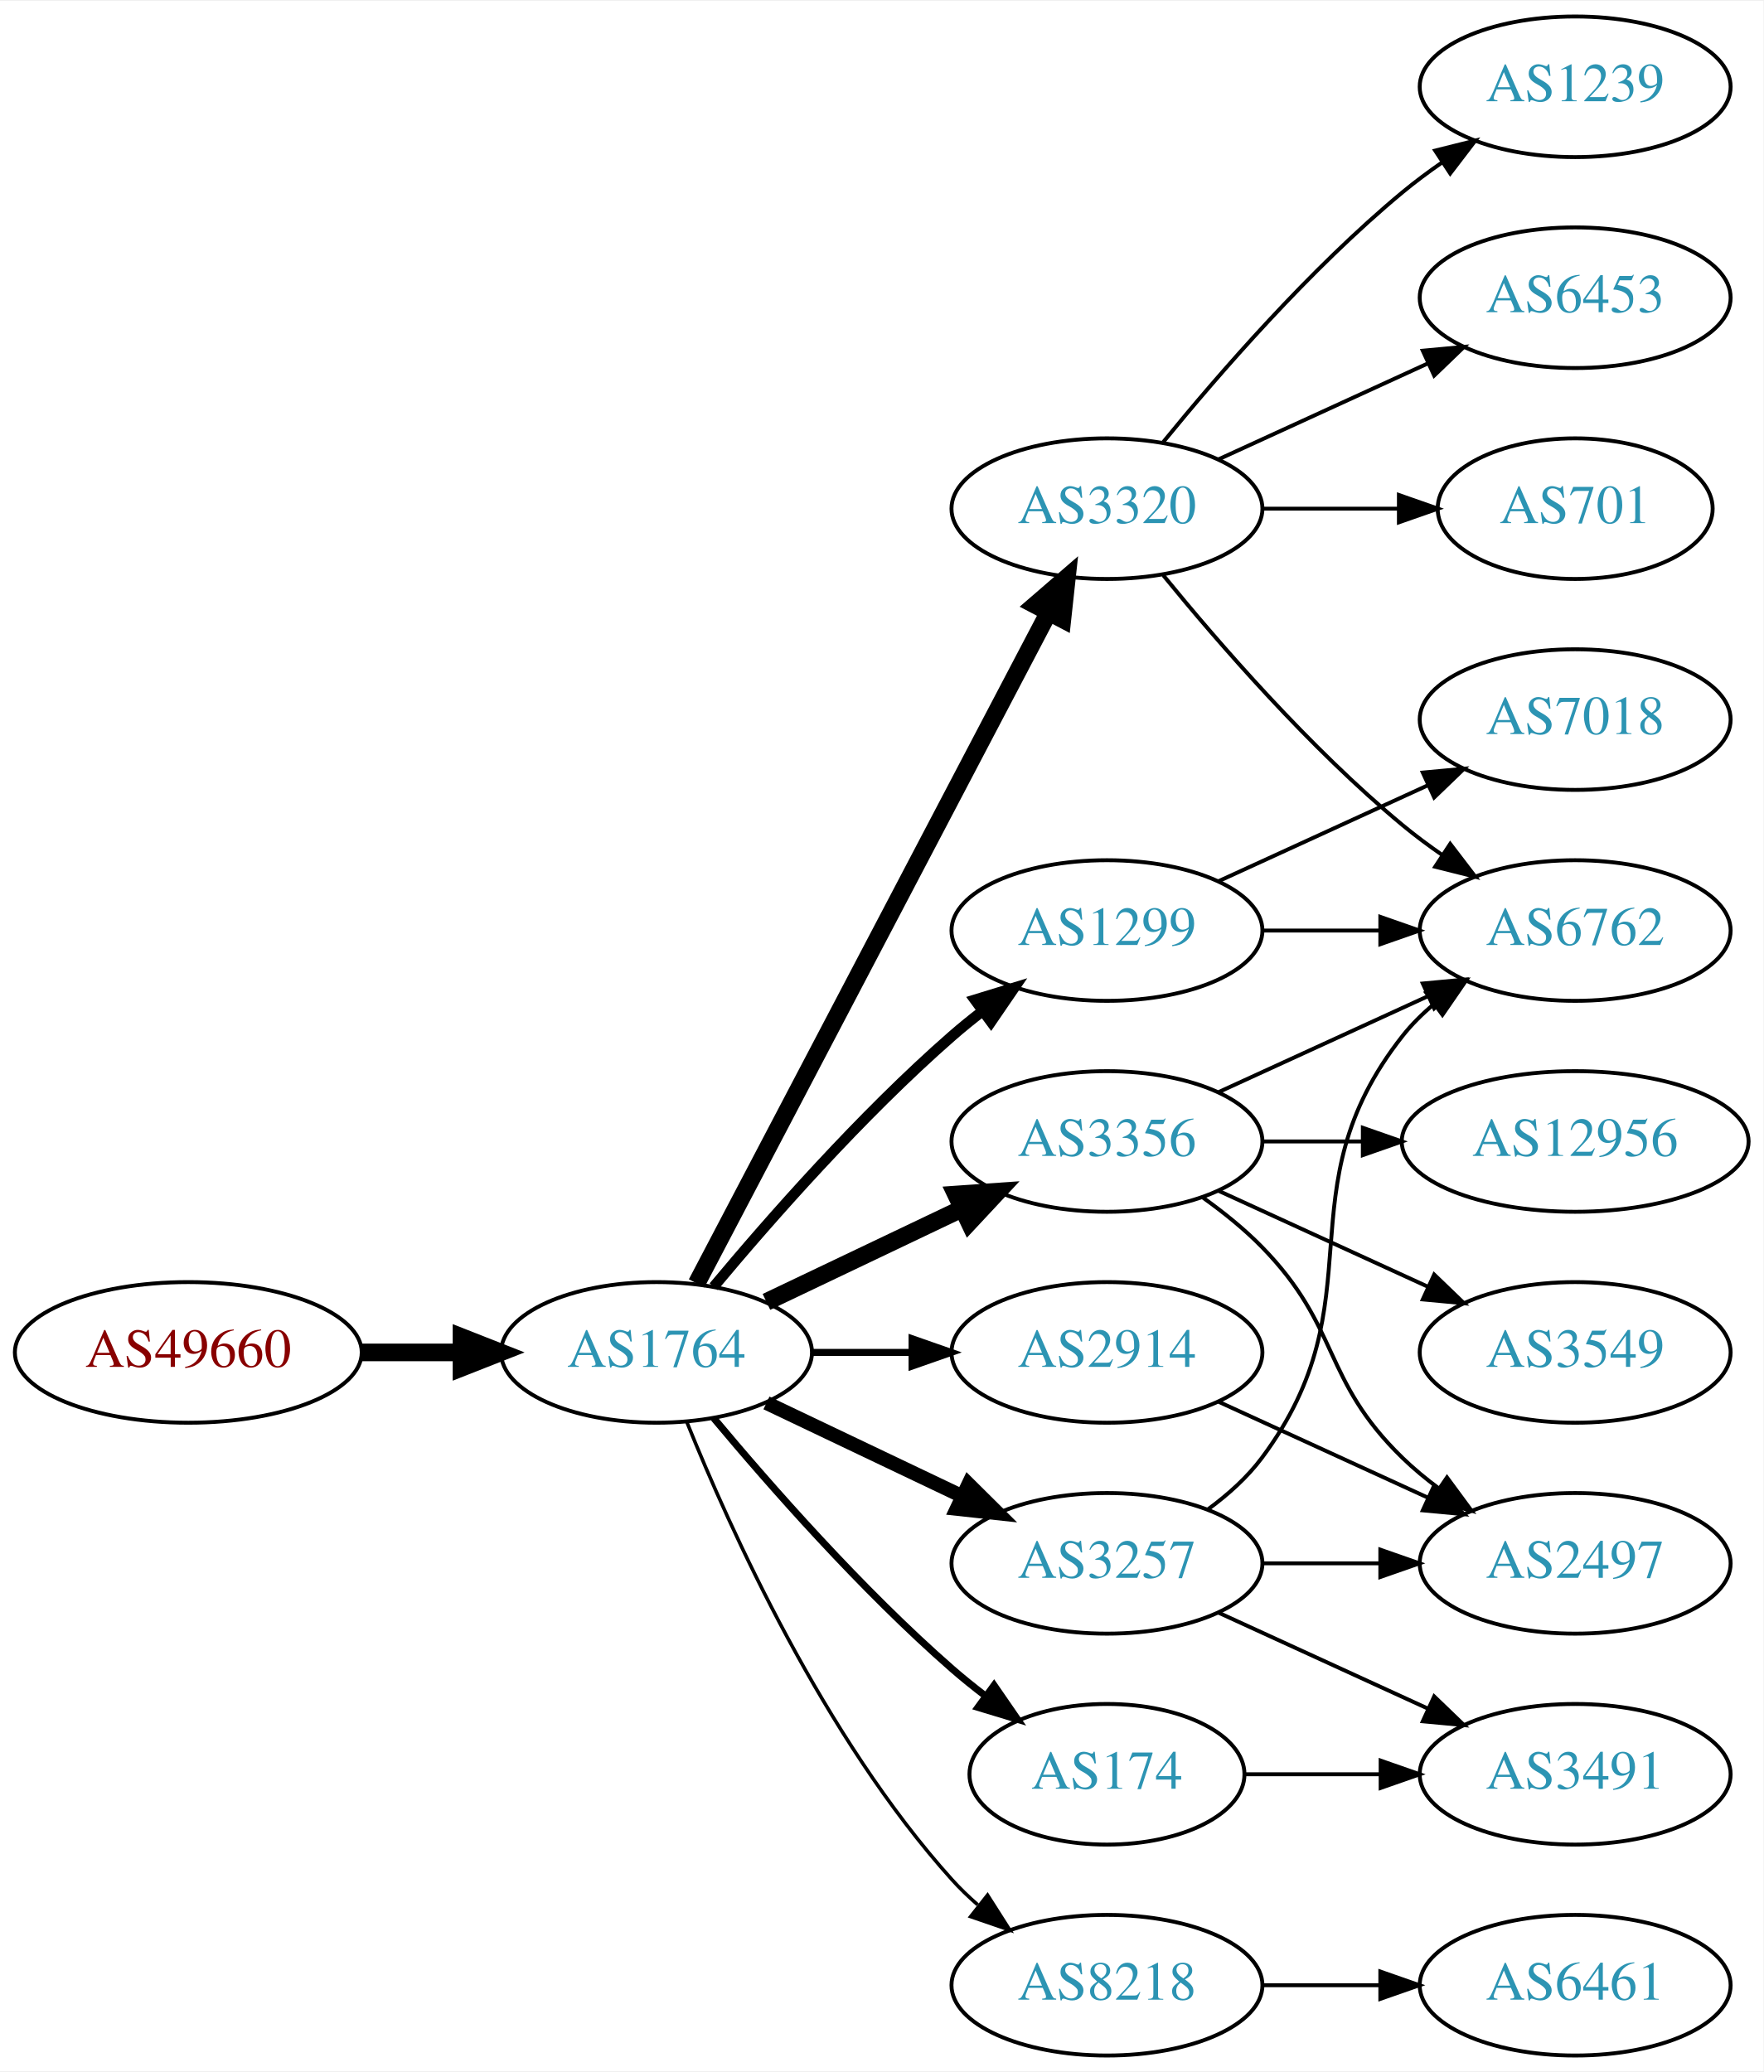
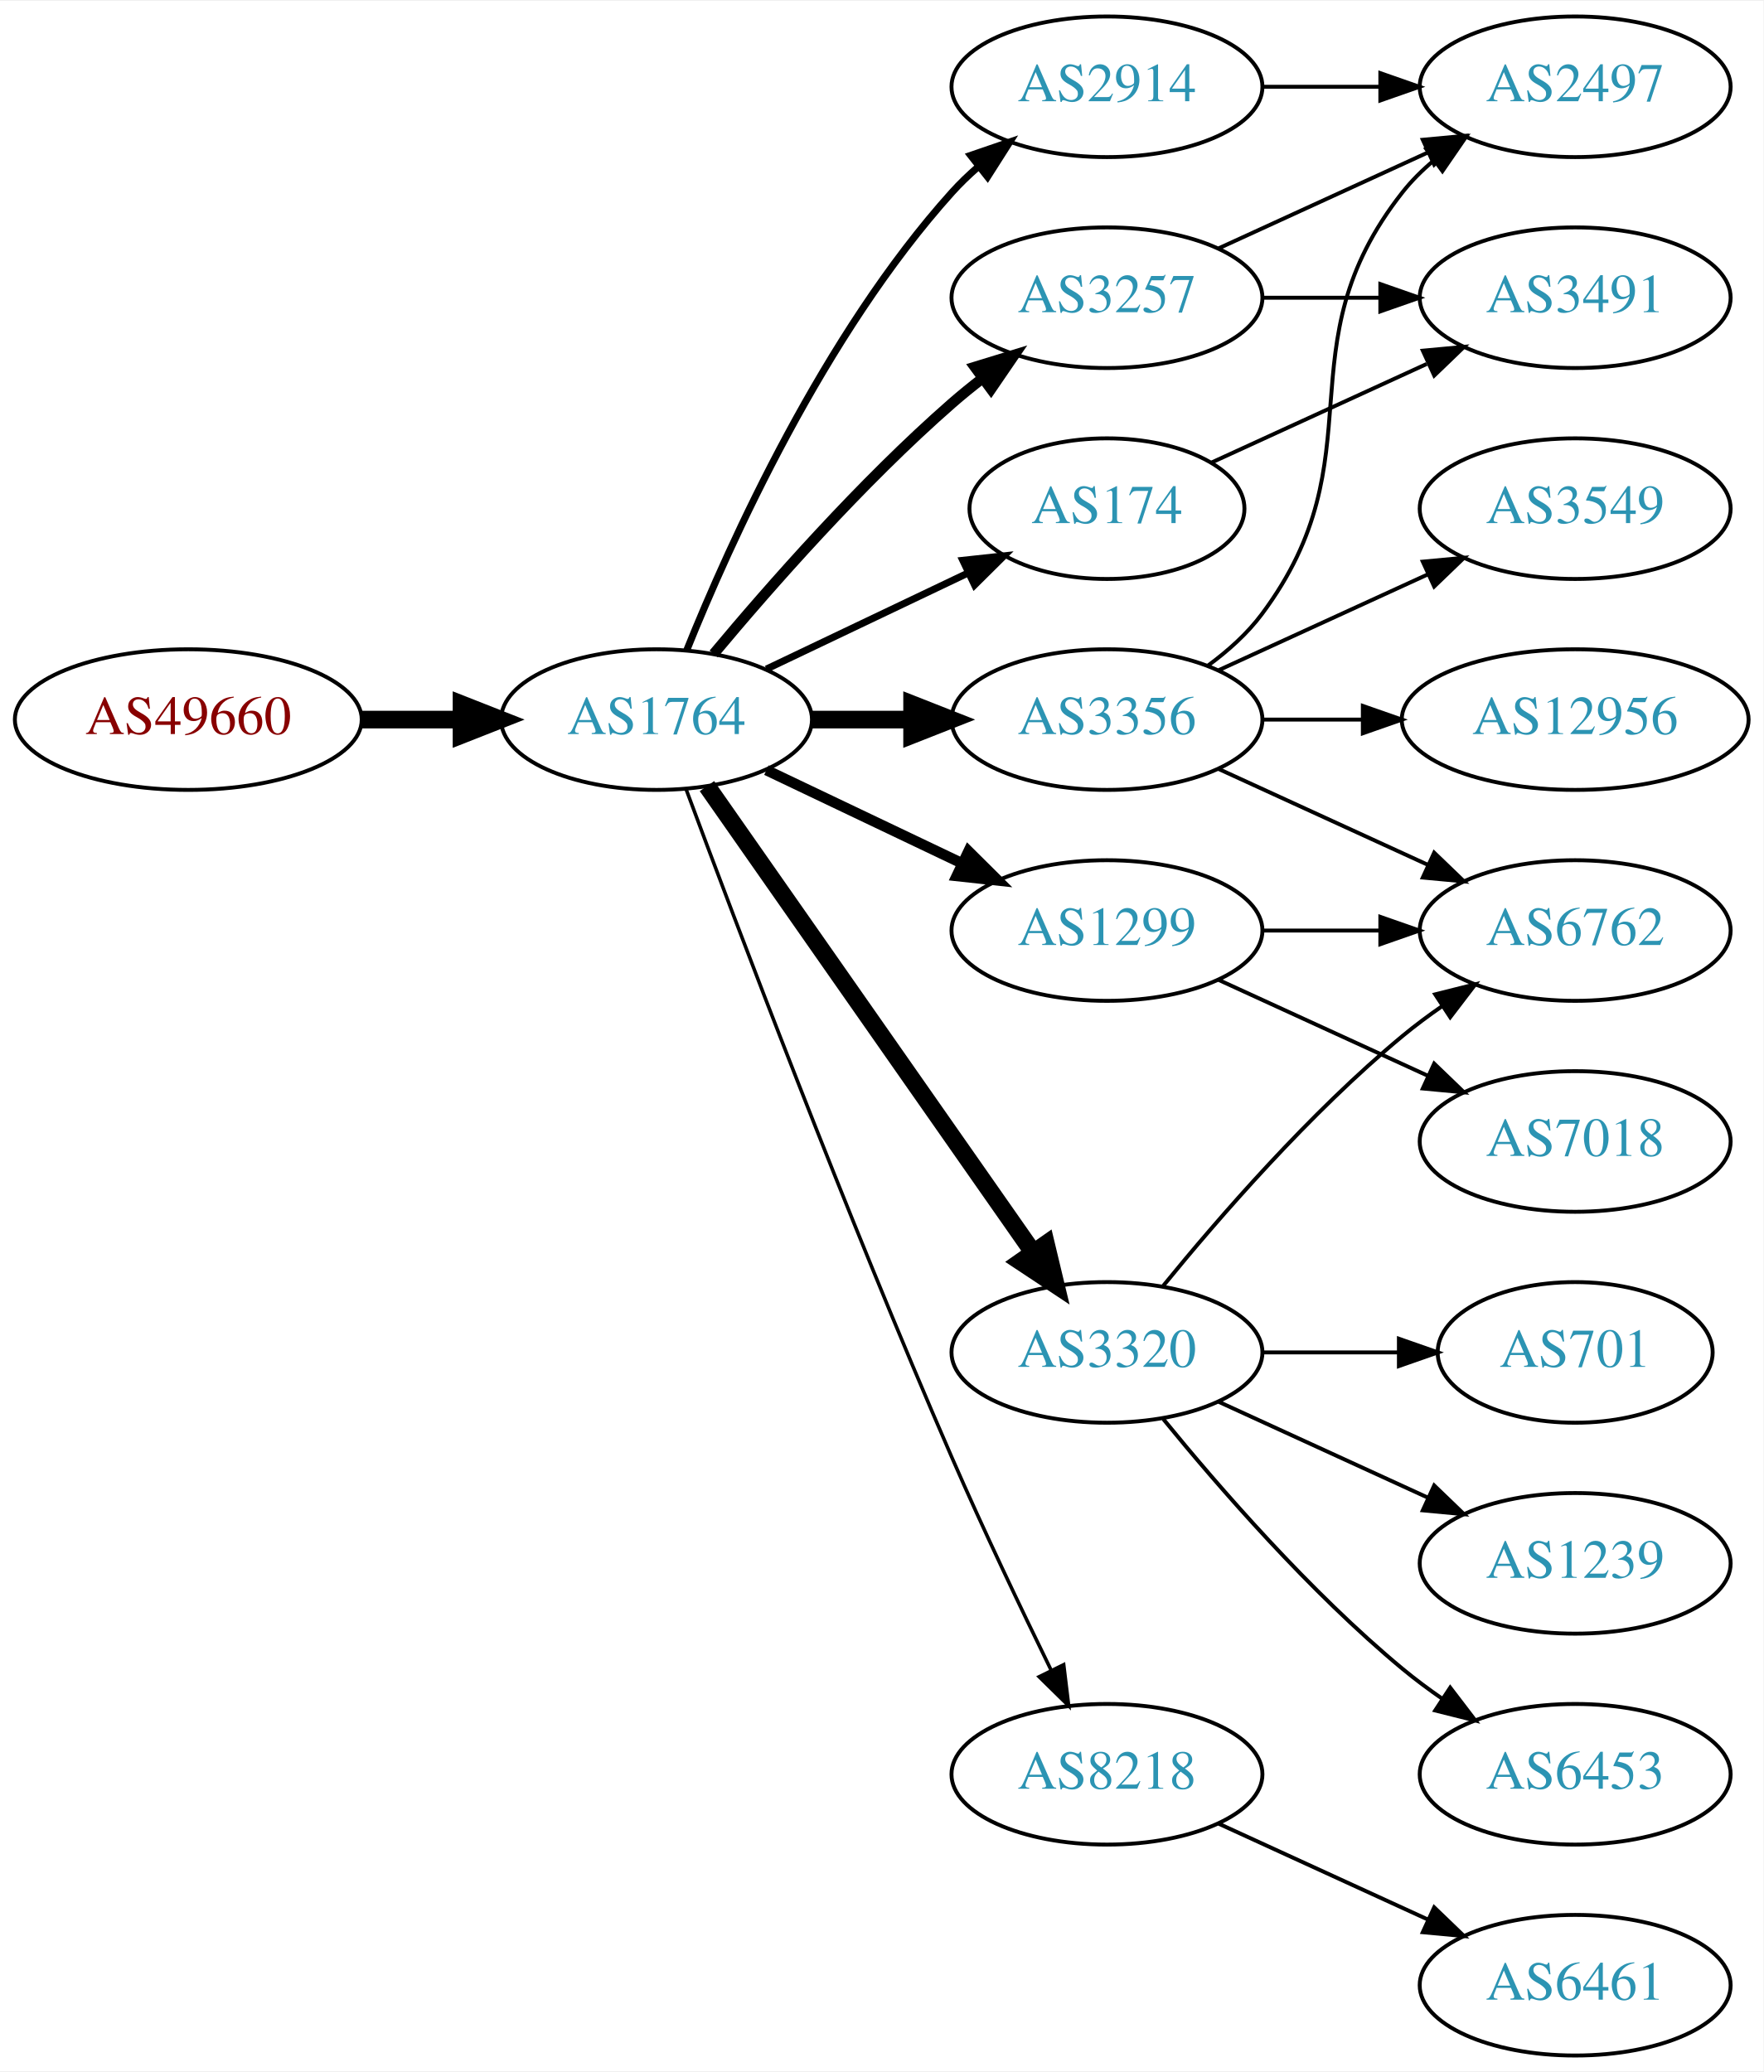
<svg xmlns="http://www.w3.org/2000/svg" xmlns:xlink="http://www.w3.org/1999/xlink" width="451pt" height="530pt" viewBox="0.00 0.00 451.37 530.00">
  <g id="graph0" class="graph" transform="scale(1 1) rotate(0) translate(4 526)">
    <polygon fill="white" stroke="none" points="-4,4 -4,-526 447.37,-526 447.37,4 -4,4" />
    <g id="node1" class="node">
      <g id="a_node1">
        <a xlink:href="/asn/49660" xlink:title="AS49660 ~ FH Campus Wien [AT]">
-           <ellipse fill="#ffffff" stroke="black" cx="44.196" cy="-180" rx="44.393" ry="18" />
-           <text text-anchor="middle" x="44.196" y="-176.3" font-family="Times,serif" font-size="14.00" fill="#880000">AS49660</text>
+           <ellipse fill="#ffffff" stroke="black" cx="44.196" cy="-342" rx="44.393" ry="18" />
+           <text text-anchor="middle" x="44.196" y="-338.3" font-family="Times,serif" font-size="14.00" fill="#880000">AS49660</text>
        </a>
      </g>
    </g>
    <g id="node2" class="node">
      <g id="a_node2">
        <a xlink:href="/asn/1764" xlink:title="AS1764 ~ NEXTLAYER-AS [AT]">
-           <ellipse fill="#ffffff" stroke="black" cx="164.039" cy="-180" rx="39.794" ry="18" />
-           <text text-anchor="middle" x="164.039" y="-176.3" font-family="Times,serif" font-size="14.00" fill="#2c94b3">AS1764</text>
+           <ellipse fill="#ffffff" stroke="black" cx="164.039" cy="-342" rx="39.794" ry="18" />
+           <text text-anchor="middle" x="164.039" y="-338.3" font-family="Times,serif" font-size="14.00" fill="#2c94b3">AS1764</text>
        </a>
      </g>
    </g>
    <g id="edge1" class="edge">
-       <path fill="none" stroke="black" stroke-width="4.5" d="M88.407,-180C96.72,-180 105.482,-180 113.965,-180" />
-       <polygon fill="black" stroke="black" stroke-width="4.5" points="114.123,-183.938 124.123,-180 114.123,-176.063 114.123,-183.938" />
+       <path fill="none" stroke="black" stroke-width="4.5" d="M88.407,-342C96.72,-342 105.482,-342 113.965,-342" />
+       <polygon fill="black" stroke="black" stroke-width="4.5" points="114.123,-345.938 124.123,-342 114.123,-338.063 114.123,-345.938" />
    </g>
    <g id="node3" class="node">
      <g id="a_node3">
+         <a xlink:href="/asn/2914" xlink:title="AS2914 ~ NTT America, Inc. [US]">
+           <ellipse fill="#ffffff" stroke="black" cx="279.332" cy="-504" rx="39.794" ry="18" />
+           <text text-anchor="middle" x="279.332" y="-500.3" font-family="Times,serif" font-size="14.00" fill="#2c94b3">AS2914</text>
+         </a>
+       </g>
+     </g>
+     <g id="edge2" class="edge">
+       <path fill="none" stroke="black" stroke-width="1.8" d="M171.786,-359.787C182.837,-387.243 206.891,-440.578 239.685,-477 241.688,-479.224 243.906,-481.363 246.239,-483.397" />
+       <polygon fill="black" stroke="black" stroke-width="1.8" points="244.437,-486.433 254.458,-489.873 248.769,-480.935 244.437,-486.433" />
+     </g>
+     <g id="node4" class="node">
+       <g id="a_node4">
+         <a xlink:href="/asn/3257" xlink:title="AS3257 ~ GTT [DE]">
+           <ellipse fill="#ffffff" stroke="black" cx="279.332" cy="-450" rx="39.794" ry="18" />
+           <text text-anchor="middle" x="279.332" y="-446.3" font-family="Times,serif" font-size="14.00" fill="#2c94b3">AS3257</text>
+         </a>
+       </g>
+     </g>
+     <g id="edge3" class="edge">
+       <path fill="none" stroke="black" stroke-width="2.7" d="M178.669,-358.817C192.951,-375.929 216.498,-402.745 239.685,-423 242.151,-425.154 244.789,-427.294 247.487,-429.372" />
+       <polygon fill="black" stroke="black" stroke-width="2.7" points="245.512,-432.264 255.641,-435.37 249.66,-426.625 245.512,-432.264" />
+     </g>
+     <g id="node5" class="node">
+       <g id="a_node5">
+         <a xlink:href="/asn/8218" xlink:title="AS8218 ~ legacy Neotelecoms [FR]">
+           <ellipse fill="#ffffff" stroke="black" cx="279.332" cy="-72" rx="39.794" ry="18" />
+           <text text-anchor="middle" x="279.332" y="-68.3" font-family="Times,serif" font-size="14.00" fill="#2c94b3">AS8218</text>
+         </a>
+       </g>
+     </g>
+     <g id="edge4" class="edge">
+       <path fill="none" stroke="black" stroke-width="0.9" d="M171.632,-324.113C184.176,-290.364 212.644,-215.104 239.685,-153 247.669,-134.663 257.363,-114.351 265.044,-98.654" />
+       <polygon fill="black" stroke="black" stroke-width="0.9" points="268.257,-100.053 269.534,-89.536 261.976,-96.961 268.257,-100.053" />
+     </g>
+     <g id="node6" class="node">
+       <g id="a_node6">
+         <a xlink:href="/asn/174" xlink:title="AS174 ~ Cogent Communications [US]">
+           <ellipse fill="#ffffff" stroke="black" cx="279.332" cy="-396" rx="35.194" ry="18" />
+           <text text-anchor="middle" x="279.332" y="-392.3" font-family="Times,serif" font-size="14.00" fill="#2c94b3">AS174</text>
+         </a>
+       </g>
+     </g>
+     <g id="edge5" class="edge">
+       <path fill="none" stroke="black" stroke-width="1.8" d="M192.175,-354.934C207.607,-362.29 227.092,-371.577 243.628,-379.459" />
+       <polygon fill="black" stroke="black" stroke-width="1.8" points="242.436,-382.768 252.969,-383.911 245.448,-376.449 242.436,-382.768" />
+     </g>
+     <g id="node7" class="node">
+       <g id="a_node7">
+         <a xlink:href="/asn/3356" xlink:title="AS3356 ~ Level 3 Parent, LLC [US]">
+           <ellipse fill="#ffffff" stroke="black" cx="279.332" cy="-342" rx="39.794" ry="18" />
+           <text text-anchor="middle" x="279.332" y="-338.3" font-family="Times,serif" font-size="14.00" fill="#2c94b3">AS3356</text>
+         </a>
+       </g>
+     </g>
+     <g id="edge6" class="edge">
+       <path fill="none" stroke="black" stroke-width="4.5" d="M203.711,-342C211.914,-342 220.678,-342 229.21,-342" />
+       <polygon fill="black" stroke="black" stroke-width="4.5" points="229.449,-345.938 239.449,-342 229.449,-338.063 229.449,-345.938" />
+     </g>
+     <g id="node8" class="node">
+       <g id="a_node8">
        <a xlink:href="/asn/1299" xlink:title="AS1299 ~ Telia Carrier [EU]">
          <ellipse fill="#ffffff" stroke="black" cx="279.332" cy="-288" rx="39.794" ry="18" />
          <text text-anchor="middle" x="279.332" y="-284.3" font-family="Times,serif" font-size="14.00" fill="#2c94b3">AS1299</text>
        </a>
      </g>
    </g>
-     <g id="edge2" class="edge">
-       <path fill="none" stroke="black" stroke-width="2.7" d="M178.669,-196.817C192.951,-213.929 216.498,-240.745 239.685,-261 242.151,-263.154 244.789,-265.294 247.487,-267.372" />
-       <polygon fill="black" stroke="black" stroke-width="2.7" points="245.512,-270.264 255.641,-273.37 249.66,-264.625 245.512,-270.264" />
-     </g>
-     <g id="node4" class="node">
-       <g id="a_node4">
-         <a xlink:href="/asn/3320" xlink:title="AS3320 ~ DTAG [DE]">
-           <ellipse fill="#ffffff" stroke="black" cx="279.332" cy="-396" rx="39.794" ry="18" />
-           <text text-anchor="middle" x="279.332" y="-392.3" font-family="Times,serif" font-size="14.00" fill="#2c94b3">AS3320</text>
-         </a>
-       </g>
-     </g>
-     <g id="edge3" class="edge">
-       <path fill="none" stroke="black" stroke-width="4.5" d="M174.31,-197.676C194.151,-235.505 240.829,-324.499 264.316,-369.278" />
-       <polygon fill="black" stroke="black" stroke-width="4.5" points="260.959,-371.356 269.091,-378.383 267.933,-367.698 260.959,-371.356" />
-     </g>
-     <g id="node5" class="node">
-       <g id="a_node5">
-         <a xlink:href="/asn/3356" xlink:title="AS3356 ~ Level 3 Parent, LLC [US]">
-           <ellipse fill="#ffffff" stroke="black" cx="279.332" cy="-234" rx="39.794" ry="18" />
-           <text text-anchor="middle" x="279.332" y="-230.3" font-family="Times,serif" font-size="14.00" fill="#2c94b3">AS3356</text>
-         </a>
-       </g>
-     </g>
-     <g id="edge4" class="edge">
-       <path fill="none" stroke="black" stroke-width="4.5" d="M192.175,-192.934C207.169,-200.081 225.99,-209.052 242.213,-216.785" />
-       <polygon fill="black" stroke="black" stroke-width="4.5" points="240.695,-220.423 251.417,-221.171 244.084,-213.314 240.695,-220.423" />
-     </g>
-     <g id="node6" class="node">
-       <g id="a_node6">
-         <a xlink:href="/asn/3257" xlink:title="AS3257 ~ GTT [DE]">
-           <ellipse fill="#ffffff" stroke="black" cx="279.332" cy="-126" rx="39.794" ry="18" />
-           <text text-anchor="middle" x="279.332" y="-122.3" font-family="Times,serif" font-size="14.00" fill="#2c94b3">AS3257</text>
-         </a>
-       </g>
-     </g>
-     <g id="edge5" class="edge">
-       <path fill="none" stroke="black" stroke-width="3.6" d="M192.175,-167.066C207.169,-159.919 225.99,-150.948 242.213,-143.215" />
-       <polygon fill="black" stroke="black" stroke-width="3.6" points="243.895,-146.291 251.417,-138.829 240.884,-139.972 243.895,-146.291" />
-     </g>
-     <g id="node7" class="node">
-       <g id="a_node7">
-         <a xlink:href="/asn/2914" xlink:title="AS2914 ~ NTT America, Inc. [US]">
-           <ellipse fill="#ffffff" stroke="black" cx="279.332" cy="-180" rx="39.794" ry="18" />
-           <text text-anchor="middle" x="279.332" y="-176.3" font-family="Times,serif" font-size="14.00" fill="#2c94b3">AS2914</text>
-         </a>
-       </g>
-     </g>
-     <g id="edge6" class="edge">
-       <path fill="none" stroke="black" stroke-width="1.8" d="M203.711,-180C211.914,-180 220.678,-180 229.21,-180" />
-       <polygon fill="black" stroke="black" stroke-width="1.8" points="229.449,-183.5 239.449,-180 229.449,-176.5 229.449,-183.5" />
-     </g>
-     <g id="node8" class="node">
-       <g id="a_node8">
-         <a xlink:href="/asn/8218" xlink:title="AS8218 ~ legacy Neotelecoms [FR]">
-           <ellipse fill="#ffffff" stroke="black" cx="279.332" cy="-18" rx="39.794" ry="18" />
-           <text text-anchor="middle" x="279.332" y="-14.3" font-family="Times,serif" font-size="14.00" fill="#2c94b3">AS8218</text>
-         </a>
-       </g>
-     </g>
    <g id="edge7" class="edge">
-       <path fill="none" stroke="black" stroke-width="0.9" d="M171.786,-162.213C182.837,-134.757 206.891,-81.422 239.685,-45 241.688,-42.776 243.906,-40.637 246.239,-38.603" />
-       <polygon fill="black" stroke="black" stroke-width="0.9" points="248.769,-41.065 254.458,-32.127 244.437,-35.567 248.769,-41.065" />
+       <path fill="none" stroke="black" stroke-width="2.7" d="M192.175,-329.066C207.169,-321.919 225.99,-312.948 242.213,-305.215" />
+       <polygon fill="black" stroke="black" stroke-width="2.7" points="243.895,-308.291 251.417,-300.829 240.884,-301.972 243.895,-308.291" />
    </g>
    <g id="node9" class="node">
      <g id="a_node9">
-         <a xlink:href="/asn/174" xlink:title="AS174 ~ Cogent Communications [US]">
-           <ellipse fill="#ffffff" stroke="black" cx="279.332" cy="-72" rx="35.194" ry="18" />
-           <text text-anchor="middle" x="279.332" y="-68.3" font-family="Times,serif" font-size="14.00" fill="#2c94b3">AS174</text>
+         <a xlink:href="/asn/3320" xlink:title="AS3320 ~ DTAG [DE]">
+           <ellipse fill="#ffffff" stroke="black" cx="279.332" cy="-180" rx="39.794" ry="18" />
+           <text text-anchor="middle" x="279.332" y="-176.3" font-family="Times,serif" font-size="14.00" fill="#2c94b3">AS3320</text>
        </a>
      </g>
    </g>
    <g id="edge8" class="edge">
-       <path fill="none" stroke="black" stroke-width="1.8" d="M178.669,-163.183C192.951,-146.071 216.498,-119.255 239.685,-99 242.355,-96.668 245.228,-94.352 248.158,-92.114" />
-       <polygon fill="black" stroke="black" stroke-width="1.8" points="250.436,-94.784 256.449,-86.061 246.309,-89.13 250.436,-94.784" />
+       <path fill="none" stroke="black" stroke-width="4.5" d="M176.949,-324.969C196.871,-296.483 237.06,-239.015 260.41,-205.626" />
+       <polygon fill="black" stroke="black" stroke-width="4.5" points="263.736,-207.742 266.24,-197.29 257.282,-203.228 263.736,-207.742" />
+     </g>
+     <g id="node10" class="node">
+       <g id="a_node10">
+         <a xlink:href="/asn/2497" xlink:title="AS2497 ~ Internet Initiative Japan Inc. [JP]">
+           <ellipse fill="#ffffff" stroke="black" cx="399.174" cy="-504" rx="39.794" ry="18" />
+           <text text-anchor="middle" x="399.174" y="-500.3" font-family="Times,serif" font-size="14.00" fill="#2c94b3">AS2497</text>
+         </a>
+       </g>
+     </g>
+     <g id="edge23" class="edge">
+       <path fill="none" stroke="black" d="M319.244,-504C328.798,-504 339.147,-504 349.11,-504" />
+       <polygon fill="black" stroke="black" points="349.302,-507.5 359.302,-504 349.302,-500.5 349.302,-507.5" />
+     </g>
+     <g id="edge9" class="edge">
+       <path fill="none" stroke="black" d="M307.96,-462.661C323.917,-469.973 344.188,-479.261 361.471,-487.181" />
+       <polygon fill="black" stroke="black" points="360.169,-490.435 370.718,-491.419 363.085,-484.071 360.169,-490.435" />
+     </g>
+     <g id="node11" class="node">
+       <g id="a_node11">
+         <a xlink:href="/asn/3491" xlink:title="AS3491 ~ PCCW Global, Inc. [US]">
+           <ellipse fill="#ffffff" stroke="black" cx="399.174" cy="-450" rx="39.794" ry="18" />
+           <text text-anchor="middle" x="399.174" y="-446.3" font-family="Times,serif" font-size="14.00" fill="#2c94b3">AS3491</text>
+         </a>
+       </g>
+     </g>
+     <g id="edge10" class="edge">
+       <path fill="none" stroke="black" d="M319.244,-450C328.798,-450 339.147,-450 349.11,-450" />
+       <polygon fill="black" stroke="black" points="349.302,-453.5 359.302,-450 349.302,-446.5 349.302,-453.5" />
    </g>
    <g id="node12" class="node">
      <g id="a_node12">
+         <a xlink:href="/asn/6461" xlink:title="AS6461 ~ Zayo Bandwidth [US]">
+           <ellipse fill="#ffffff" stroke="black" cx="399.174" cy="-18" rx="39.794" ry="18" />
+           <text text-anchor="middle" x="399.174" y="-14.3" font-family="Times,serif" font-size="14.00" fill="#2c94b3">AS6461</text>
+         </a>
+       </g>
+     </g>
+     <g id="edge11" class="edge">
+       <path fill="none" stroke="black" d="M307.96,-59.339C323.917,-52.027 344.188,-42.739 361.471,-34.819" />
+       <polygon fill="black" stroke="black" points="363.085,-37.929 370.718,-30.581 360.169,-31.565 363.085,-37.929" />
+     </g>
+     <g id="edge22" class="edge">
+       <path fill="none" stroke="black" d="M306.193,-407.851C322.313,-415.238 343.316,-424.862 361.181,-433.048" />
+       <polygon fill="black" stroke="black" points="360.183,-436.441 370.732,-437.425 363.099,-430.077 360.183,-436.441" />
+     </g>
+     <g id="edge13" class="edge">
+       <path fill="none" stroke="black" d="M305.262,-355.882C310.338,-359.611 315.256,-364.016 318.978,-369 349.249,-409.542 323.679,-437.246 354.978,-477 357.303,-479.953 360.047,-482.67 363.006,-485.147" />
+       <polygon fill="black" stroke="black" points="361.065,-488.064 371.203,-491.145 365.199,-482.415 361.065,-488.064" />
+     </g>
+     <g id="node13" class="node">
+       <g id="a_node13">
+         <a xlink:href="/asn/3549" xlink:title="AS3549 ~ Level 3 Parent, LLC [US]">
+           <ellipse fill="#ffffff" stroke="black" cx="399.174" cy="-396" rx="39.794" ry="18" />
+           <text text-anchor="middle" x="399.174" y="-392.3" font-family="Times,serif" font-size="14.00" fill="#2c94b3">AS3549</text>
+         </a>
+       </g>
+     </g>
+     <g id="edge12" class="edge">
+       <path fill="none" stroke="black" d="M307.96,-354.661C323.917,-361.973 344.188,-371.261 361.471,-379.181" />
+       <polygon fill="black" stroke="black" points="360.169,-382.435 370.718,-383.419 363.085,-376.071 360.169,-382.435" />
+     </g>
+     <g id="node14" class="node">
+       <g id="a_node14">
        <a xlink:href="/asn/6762" xlink:title="AS6762 ~ TELECOM ITALIA SPARKLE S.p.A. [IT]">
          <ellipse fill="#ffffff" stroke="black" cx="399.174" cy="-288" rx="39.794" ry="18" />
          <text text-anchor="middle" x="399.174" y="-284.3" font-family="Times,serif" font-size="14.00" fill="#2c94b3">AS6762</text>
        </a>
      </g>
    </g>
-     <g id="edge13" class="edge">
-       <path fill="none" stroke="black" d="M319.244,-288C328.798,-288 339.147,-288 349.11,-288" />
-       <polygon fill="black" stroke="black" points="349.302,-291.5 359.302,-288 349.302,-284.5 349.302,-291.5" />
-     </g>
-     <g id="node14" class="node">
-       <g id="a_node14">
-         <a xlink:href="/asn/7018" xlink:title="AS7018 ~ AT&amp;T Services, Inc. [US]">
-           <ellipse fill="#ffffff" stroke="black" cx="399.174" cy="-342" rx="39.794" ry="18" />
-           <text text-anchor="middle" x="399.174" y="-338.3" font-family="Times,serif" font-size="14.00" fill="#2c94b3">AS7018</text>
-         </a>
-       </g>
-     </g>
    <g id="edge14" class="edge">
-       <path fill="none" stroke="black" d="M307.96,-300.661C323.917,-307.973 344.188,-317.261 361.471,-325.181" />
-       <polygon fill="black" stroke="black" points="360.169,-328.435 370.718,-329.419 363.085,-322.071 360.169,-328.435" />
-     </g>
-     <g id="node10" class="node">
-       <g id="a_node10">
-         <a xlink:href="/asn/1239" xlink:title="AS1239 ~ Sprint [US]">
-           <ellipse fill="#ffffff" stroke="black" cx="399.174" cy="-504" rx="39.794" ry="18" />
-           <text text-anchor="middle" x="399.174" y="-500.3" font-family="Times,serif" font-size="14.00" fill="#2c94b3">AS1239</text>
-         </a>
-       </g>
-     </g>
-     <g id="edge9" class="edge">
-       <path fill="none" stroke="black" d="M293.751,-413.065C307.865,-430.375 331.28,-457.345 354.978,-477 358.194,-479.668 361.695,-482.27 365.265,-484.741" />
-       <polygon fill="black" stroke="black" points="363.343,-487.666 373.622,-490.236 367.189,-481.817 363.343,-487.666" />
-     </g>
-     <g id="node11" class="node">
-       <g id="a_node11">
-         <a xlink:href="/asn/6453" xlink:title="AS6453 ~ TATA COMMUNICATIONS (AMERICA) INC [US]">
-           <ellipse fill="#ffffff" stroke="black" cx="399.174" cy="-450" rx="39.794" ry="18" />
-           <text text-anchor="middle" x="399.174" y="-446.3" font-family="Times,serif" font-size="14.00" fill="#2c94b3">AS6453</text>
-         </a>
-       </g>
-     </g>
-     <g id="edge10" class="edge">
-       <path fill="none" stroke="black" d="M307.96,-408.661C323.917,-415.973 344.188,-425.261 361.471,-433.181" />
-       <polygon fill="black" stroke="black" points="360.169,-436.435 370.718,-437.419 363.085,-430.071 360.169,-436.435" />
-     </g>
-     <g id="edge11" class="edge">
-       <path fill="none" stroke="black" d="M293.751,-378.935C307.865,-361.625 331.28,-334.655 354.978,-315 358.194,-312.332 361.695,-309.73 365.265,-307.259" />
-       <polygon fill="black" stroke="black" points="367.189,-310.183 373.622,-301.764 363.343,-304.334 367.189,-310.183" />
-     </g>
-     <g id="node13" class="node">
-       <g id="a_node13">
-         <a xlink:href="/asn/701" xlink:title="AS701 ~ UUNET [US]">
-           <ellipse fill="#ffffff" stroke="black" cx="399.174" cy="-396" rx="35.194" ry="18" />
-           <text text-anchor="middle" x="399.174" y="-392.3" font-family="Times,serif" font-size="14.00" fill="#2c94b3">AS701</text>
-         </a>
-       </g>
-     </g>
-     <g id="edge12" class="edge">
-       <path fill="none" stroke="black" d="M319.244,-396C330.331,-396 342.491,-396 353.873,-396" />
-       <polygon fill="black" stroke="black" points="354.055,-399.5 364.055,-396 354.055,-392.5 354.055,-399.5" />
-     </g>
-     <g id="edge16" class="edge">
-       <path fill="none" stroke="black" d="M307.96,-246.661C323.917,-253.973 344.188,-263.261 361.471,-271.181" />
-       <polygon fill="black" stroke="black" points="360.169,-274.435 370.718,-275.419 363.085,-268.071 360.169,-274.435" />
+       <path fill="none" stroke="black" d="M307.96,-329.339C323.917,-322.027 344.188,-312.739 361.471,-304.819" />
+       <polygon fill="black" stroke="black" points="363.085,-307.929 370.718,-300.581 360.169,-301.565 363.085,-307.929" />
    </g>
    <g id="node15" class="node">
      <g id="a_node15">
        <a xlink:href="/asn/12956" xlink:title="AS12956 ~ TELXIUS [ES]">
-           <ellipse fill="#ffffff" stroke="black" cx="399.174" cy="-234" rx="44.393" ry="18" />
-           <text text-anchor="middle" x="399.174" y="-230.3" font-family="Times,serif" font-size="14.00" fill="#2c94b3">AS12956</text>
+           <ellipse fill="#ffffff" stroke="black" cx="399.174" cy="-342" rx="44.393" ry="18" />
+           <text text-anchor="middle" x="399.174" y="-338.3" font-family="Times,serif" font-size="14.00" fill="#2c94b3">AS12956</text>
        </a>
      </g>
    </g>
    <g id="edge15" class="edge">
-       <path fill="none" stroke="black" d="M319.244,-234C327.347,-234 336.022,-234 344.548,-234" />
-       <polygon fill="black" stroke="black" points="344.826,-237.5 354.826,-234 344.826,-230.5 344.826,-237.5" />
+       <path fill="none" stroke="black" d="M319.244,-342C327.347,-342 336.022,-342 344.548,-342" />
+       <polygon fill="black" stroke="black" points="344.826,-345.5 354.826,-342 344.826,-338.5 344.826,-345.5" />
+     </g>
+     <g id="edge17" class="edge">
+       <path fill="none" stroke="black" d="M319.244,-288C328.798,-288 339.147,-288 349.11,-288" />
+       <polygon fill="black" stroke="black" points="349.302,-291.5 359.302,-288 349.302,-284.5 349.302,-291.5" />
    </g>
    <g id="node16" class="node">
      <g id="a_node16">
-         <a xlink:href="/asn/3549" xlink:title="AS3549 ~ Level 3 Parent, LLC [US]">
-           <ellipse fill="#ffffff" stroke="black" cx="399.174" cy="-180" rx="39.794" ry="18" />
-           <text text-anchor="middle" x="399.174" y="-176.3" font-family="Times,serif" font-size="14.00" fill="#2c94b3">AS3549</text>
-         </a>
-       </g>
-     </g>
-     <g id="edge17" class="edge">
-       <path fill="none" stroke="black" d="M307.96,-221.339C323.917,-214.027 344.188,-204.739 361.471,-196.819" />
-       <polygon fill="black" stroke="black" points="363.085,-199.929 370.718,-192.581 360.169,-193.565 363.085,-199.929" />
+         <a xlink:href="/asn/7018" xlink:title="AS7018 ~ AT&amp;T Services, Inc. [US]">
+           <ellipse fill="#ffffff" stroke="black" cx="399.174" cy="-234" rx="39.794" ry="18" />
+           <text text-anchor="middle" x="399.174" y="-230.3" font-family="Times,serif" font-size="14.00" fill="#2c94b3">AS7018</text>
+         </a>
+       </g>
+     </g>
+     <g id="edge16" class="edge">
+       <path fill="none" stroke="black" d="M307.96,-275.339C323.917,-268.027 344.188,-258.739 361.471,-250.819" />
+       <polygon fill="black" stroke="black" points="363.085,-253.929 370.718,-246.581 360.169,-247.565 363.085,-253.929" />
+     </g>
+     <g id="edge20" class="edge">
+       <path fill="none" stroke="black" d="M293.751,-197.065C307.865,-214.375 331.28,-241.345 354.978,-261 358.194,-263.668 361.695,-266.27 365.265,-268.741" />
+       <polygon fill="black" stroke="black" points="363.343,-271.666 373.622,-274.236 367.189,-265.817 363.343,-271.666" />
    </g>
    <g id="node17" class="node">
      <g id="a_node17">
-         <a xlink:href="/asn/2497" xlink:title="AS2497 ~ Internet Initiative Japan Inc. [JP]">
+         <a xlink:href="/asn/701" xlink:title="AS701 ~ UUNET [US]">
+           <ellipse fill="#ffffff" stroke="black" cx="399.174" cy="-180" rx="35.194" ry="18" />
+           <text text-anchor="middle" x="399.174" y="-176.3" font-family="Times,serif" font-size="14.00" fill="#2c94b3">AS701</text>
+         </a>
+       </g>
+     </g>
+     <g id="edge18" class="edge">
+       <path fill="none" stroke="black" d="M319.244,-180C330.331,-180 342.491,-180 353.873,-180" />
+       <polygon fill="black" stroke="black" points="354.055,-183.5 364.055,-180 354.055,-176.5 354.055,-183.5" />
+     </g>
+     <g id="node18" class="node">
+       <g id="a_node18">
+         <a xlink:href="/asn/1239" xlink:title="AS1239 ~ Sprint [US]">
          <ellipse fill="#ffffff" stroke="black" cx="399.174" cy="-126" rx="39.794" ry="18" />
-           <text text-anchor="middle" x="399.174" y="-122.3" font-family="Times,serif" font-size="14.00" fill="#2c94b3">AS2497</text>
-         </a>
-       </g>
-     </g>
-     <g id="edge18" class="edge">
-       <path fill="none" stroke="black" d="M303.926,-219.611C309.182,-215.852 314.513,-211.563 318.978,-207 339.151,-186.383 334.285,-173.094 354.978,-153 357.823,-150.237 360.997,-147.614 364.297,-145.166" />
-       <polygon fill="black" stroke="black" points="366.363,-147.994 372.645,-139.462 362.414,-142.214 366.363,-147.994" />
-     </g>
-     <g id="edge22" class="edge">
-       <path fill="none" stroke="black" d="M305.262,-139.882C310.338,-143.611 315.256,-148.016 318.978,-153 349.249,-193.542 323.679,-221.246 354.978,-261 357.303,-263.953 360.047,-266.67 363.006,-269.147" />
-       <polygon fill="black" stroke="black" points="361.065,-272.064 371.203,-275.145 365.199,-266.415 361.065,-272.064" />
-     </g>
-     <g id="edge21" class="edge">
-       <path fill="none" stroke="black" d="M319.244,-126C328.798,-126 339.147,-126 349.11,-126" />
-       <polygon fill="black" stroke="black" points="349.302,-129.5 359.302,-126 349.302,-122.5 349.302,-129.5" />
+           <text text-anchor="middle" x="399.174" y="-122.3" font-family="Times,serif" font-size="14.00" fill="#2c94b3">AS1239</text>
+         </a>
+       </g>
+     </g>
+     <g id="edge19" class="edge">
+       <path fill="none" stroke="black" d="M307.96,-167.339C323.917,-160.027 344.188,-150.739 361.471,-142.819" />
+       <polygon fill="black" stroke="black" points="363.085,-145.929 370.718,-138.581 360.169,-139.565 363.085,-145.929" />
    </g>
    <g id="node19" class="node">
      <g id="a_node19">
-         <a xlink:href="/asn/3491" xlink:title="AS3491 ~ PCCW Global, Inc. [US]">
+         <a xlink:href="/asn/6453" xlink:title="AS6453 ~ TATA COMMUNICATIONS (AMERICA) INC [US]">
          <ellipse fill="#ffffff" stroke="black" cx="399.174" cy="-72" rx="39.794" ry="18" />
-           <text text-anchor="middle" x="399.174" y="-68.3" font-family="Times,serif" font-size="14.00" fill="#2c94b3">AS3491</text>
-         </a>
-       </g>
-     </g>
-     <g id="edge20" class="edge">
-       <path fill="none" stroke="black" d="M307.96,-113.339C323.917,-106.027 344.188,-96.739 361.471,-88.819" />
-       <polygon fill="black" stroke="black" points="363.085,-91.929 370.718,-84.581 360.169,-85.565 363.085,-91.929" />
-     </g>
-     <g id="edge23" class="edge">
-       <path fill="none" stroke="black" d="M307.96,-167.339C323.917,-160.027 344.188,-150.739 361.471,-142.819" />
-       <polygon fill="black" stroke="black" points="363.085,-145.929 370.718,-138.581 360.169,-139.565 363.085,-145.929" />
-     </g>
-     <g id="node18" class="node">
-       <g id="a_node18">
-         <a xlink:href="/asn/6461" xlink:title="AS6461 ~ Zayo Bandwidth [US]">
-           <ellipse fill="#ffffff" stroke="black" cx="399.174" cy="-18" rx="39.794" ry="18" />
-           <text text-anchor="middle" x="399.174" y="-14.3" font-family="Times,serif" font-size="14.00" fill="#2c94b3">AS6461</text>
-         </a>
-       </g>
-     </g>
-     <g id="edge19" class="edge">
-       <path fill="none" stroke="black" d="M319.244,-18C328.798,-18 339.147,-18 349.11,-18" />
-       <polygon fill="black" stroke="black" points="349.302,-21.5 359.302,-18 349.302,-14.5 349.302,-21.5" />
-     </g>
-     <g id="edge24" class="edge">
-       <path fill="none" stroke="black" d="M314.733,-72C325.557,-72 337.725,-72 349.352,-72" />
-       <polygon fill="black" stroke="black" points="349.383,-75.5 359.383,-72 349.383,-68.5 349.383,-75.5" />
+           <text text-anchor="middle" x="399.174" y="-68.3" font-family="Times,serif" font-size="14.00" fill="#2c94b3">AS6453</text>
+         </a>
+       </g>
+     </g>
+     <g id="edge21" class="edge">
+       <path fill="none" stroke="black" d="M293.751,-162.935C307.865,-145.625 331.28,-118.655 354.978,-99 358.194,-96.332 361.695,-93.73 365.265,-91.259" />
+       <polygon fill="black" stroke="black" points="367.189,-94.183 373.622,-85.764 363.343,-88.334 367.189,-94.183" />
    </g>
  </g>
</svg>
